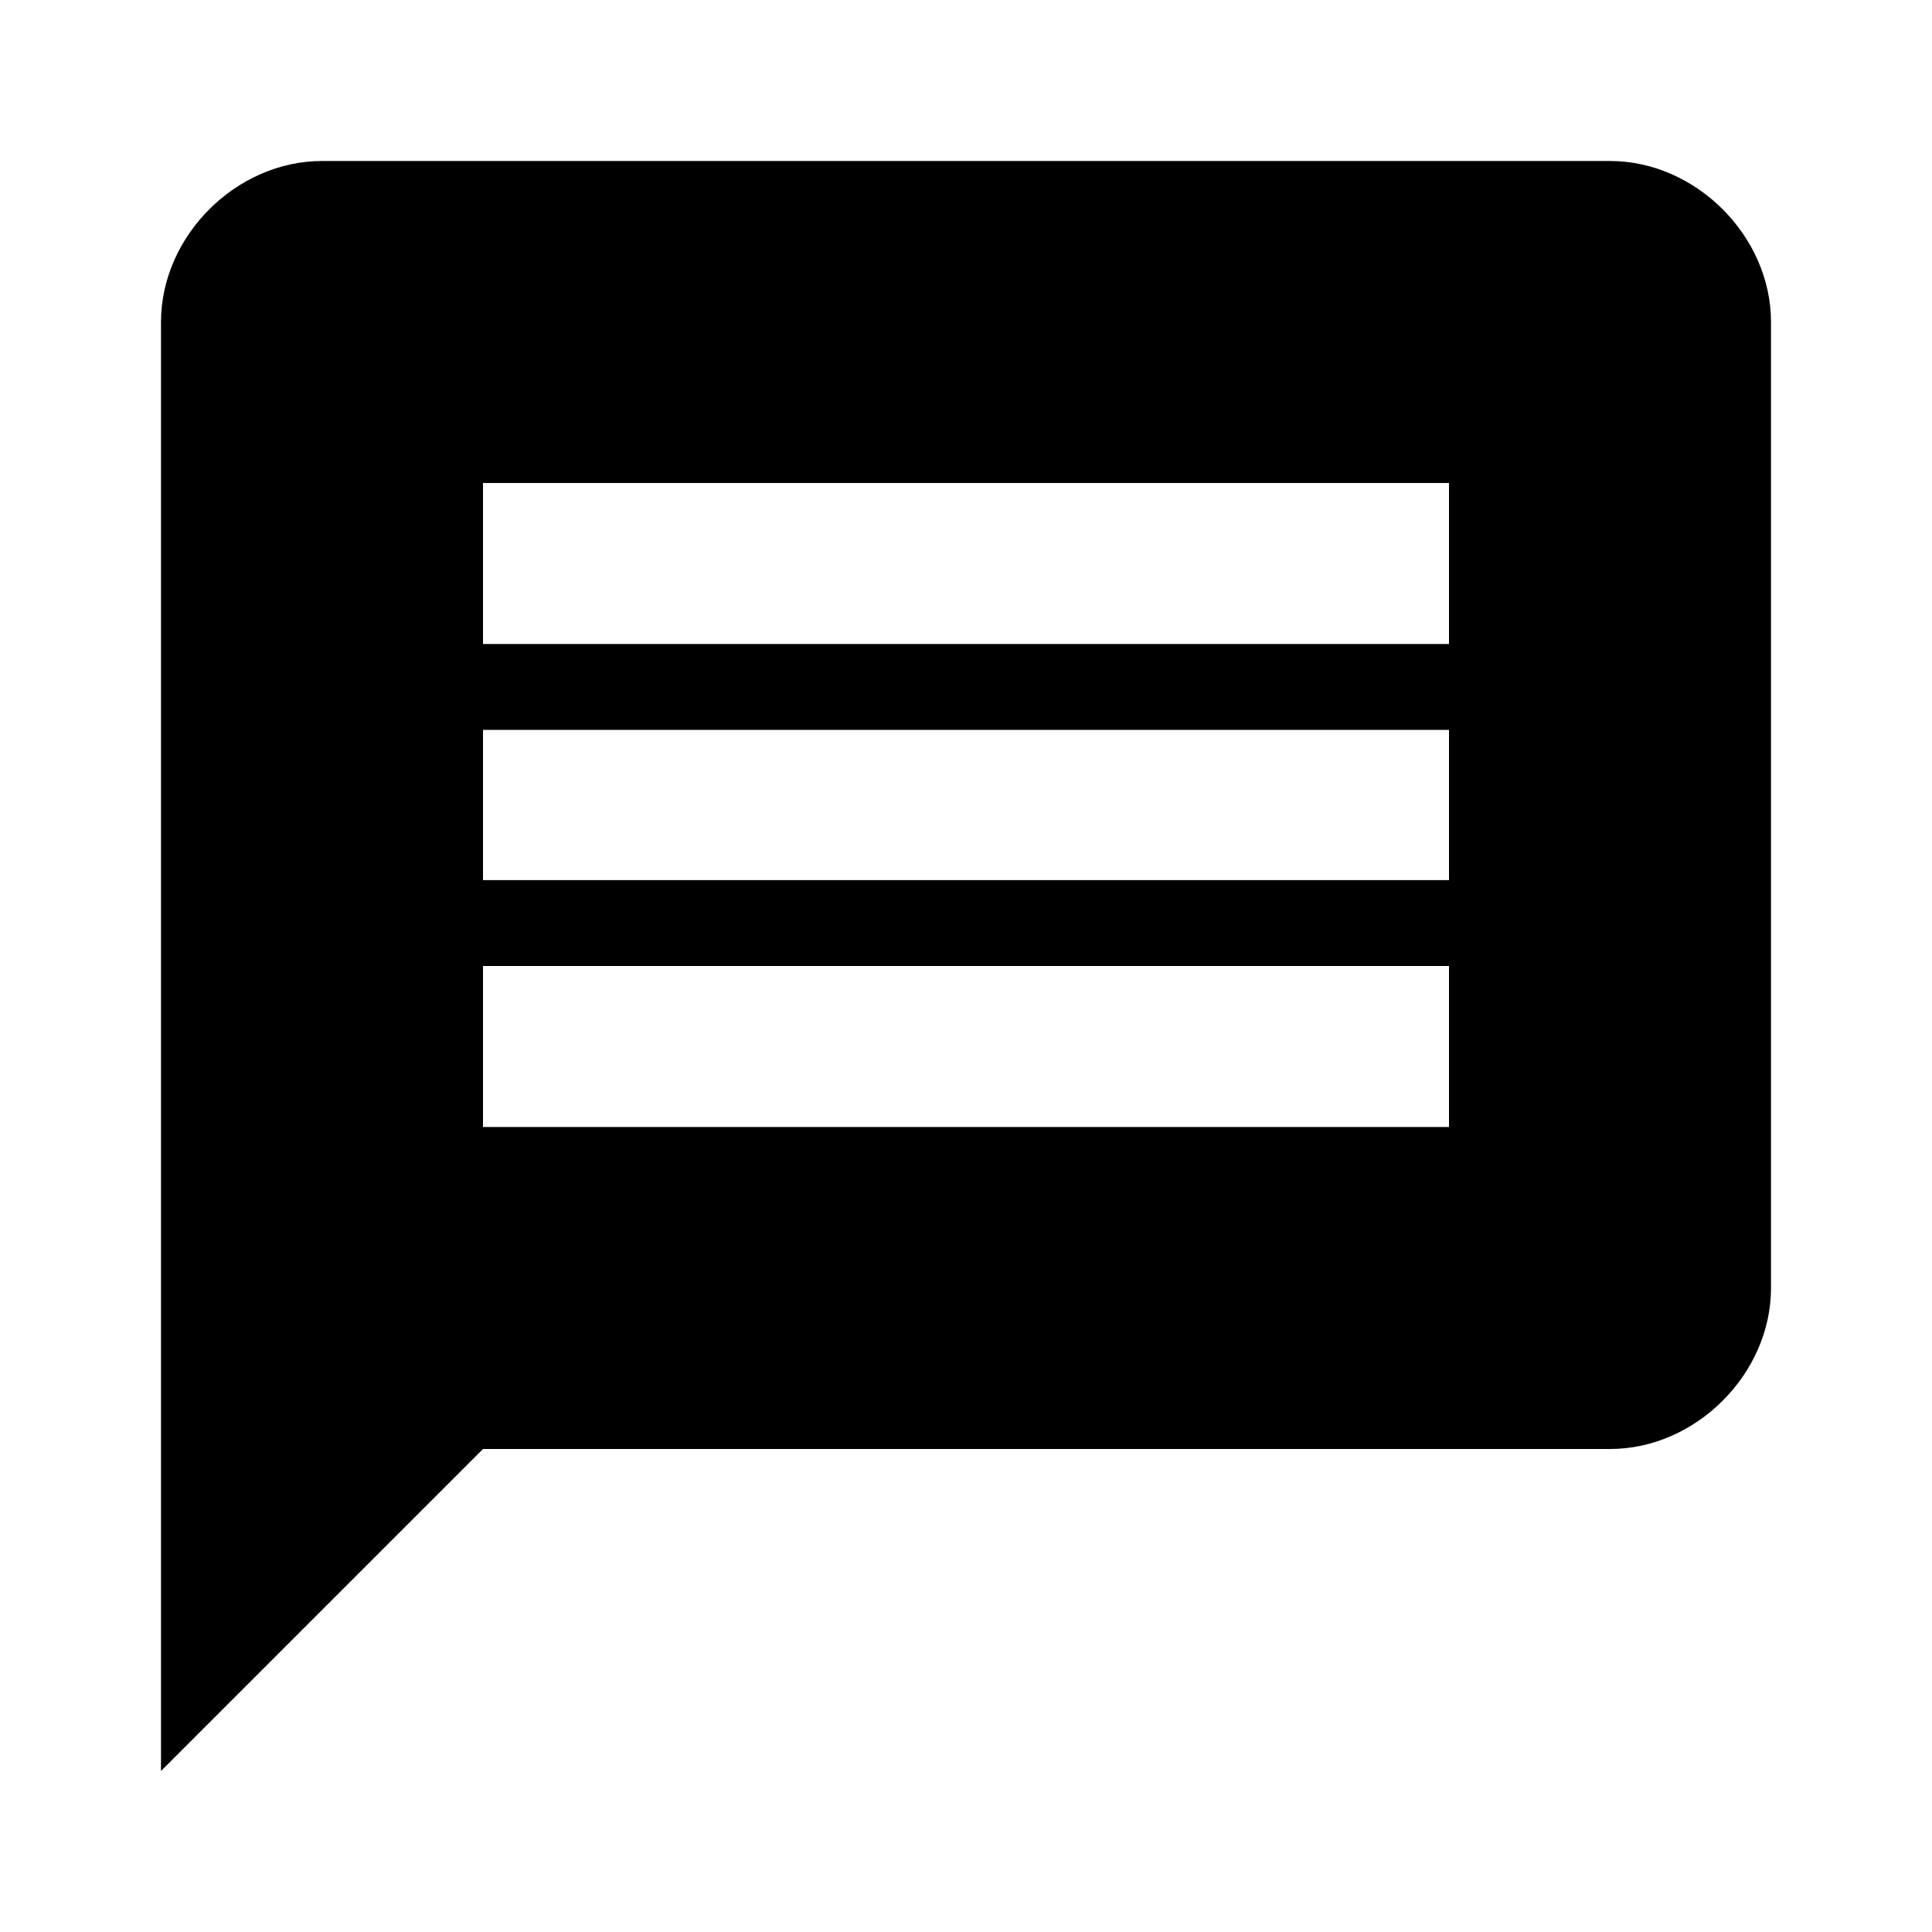
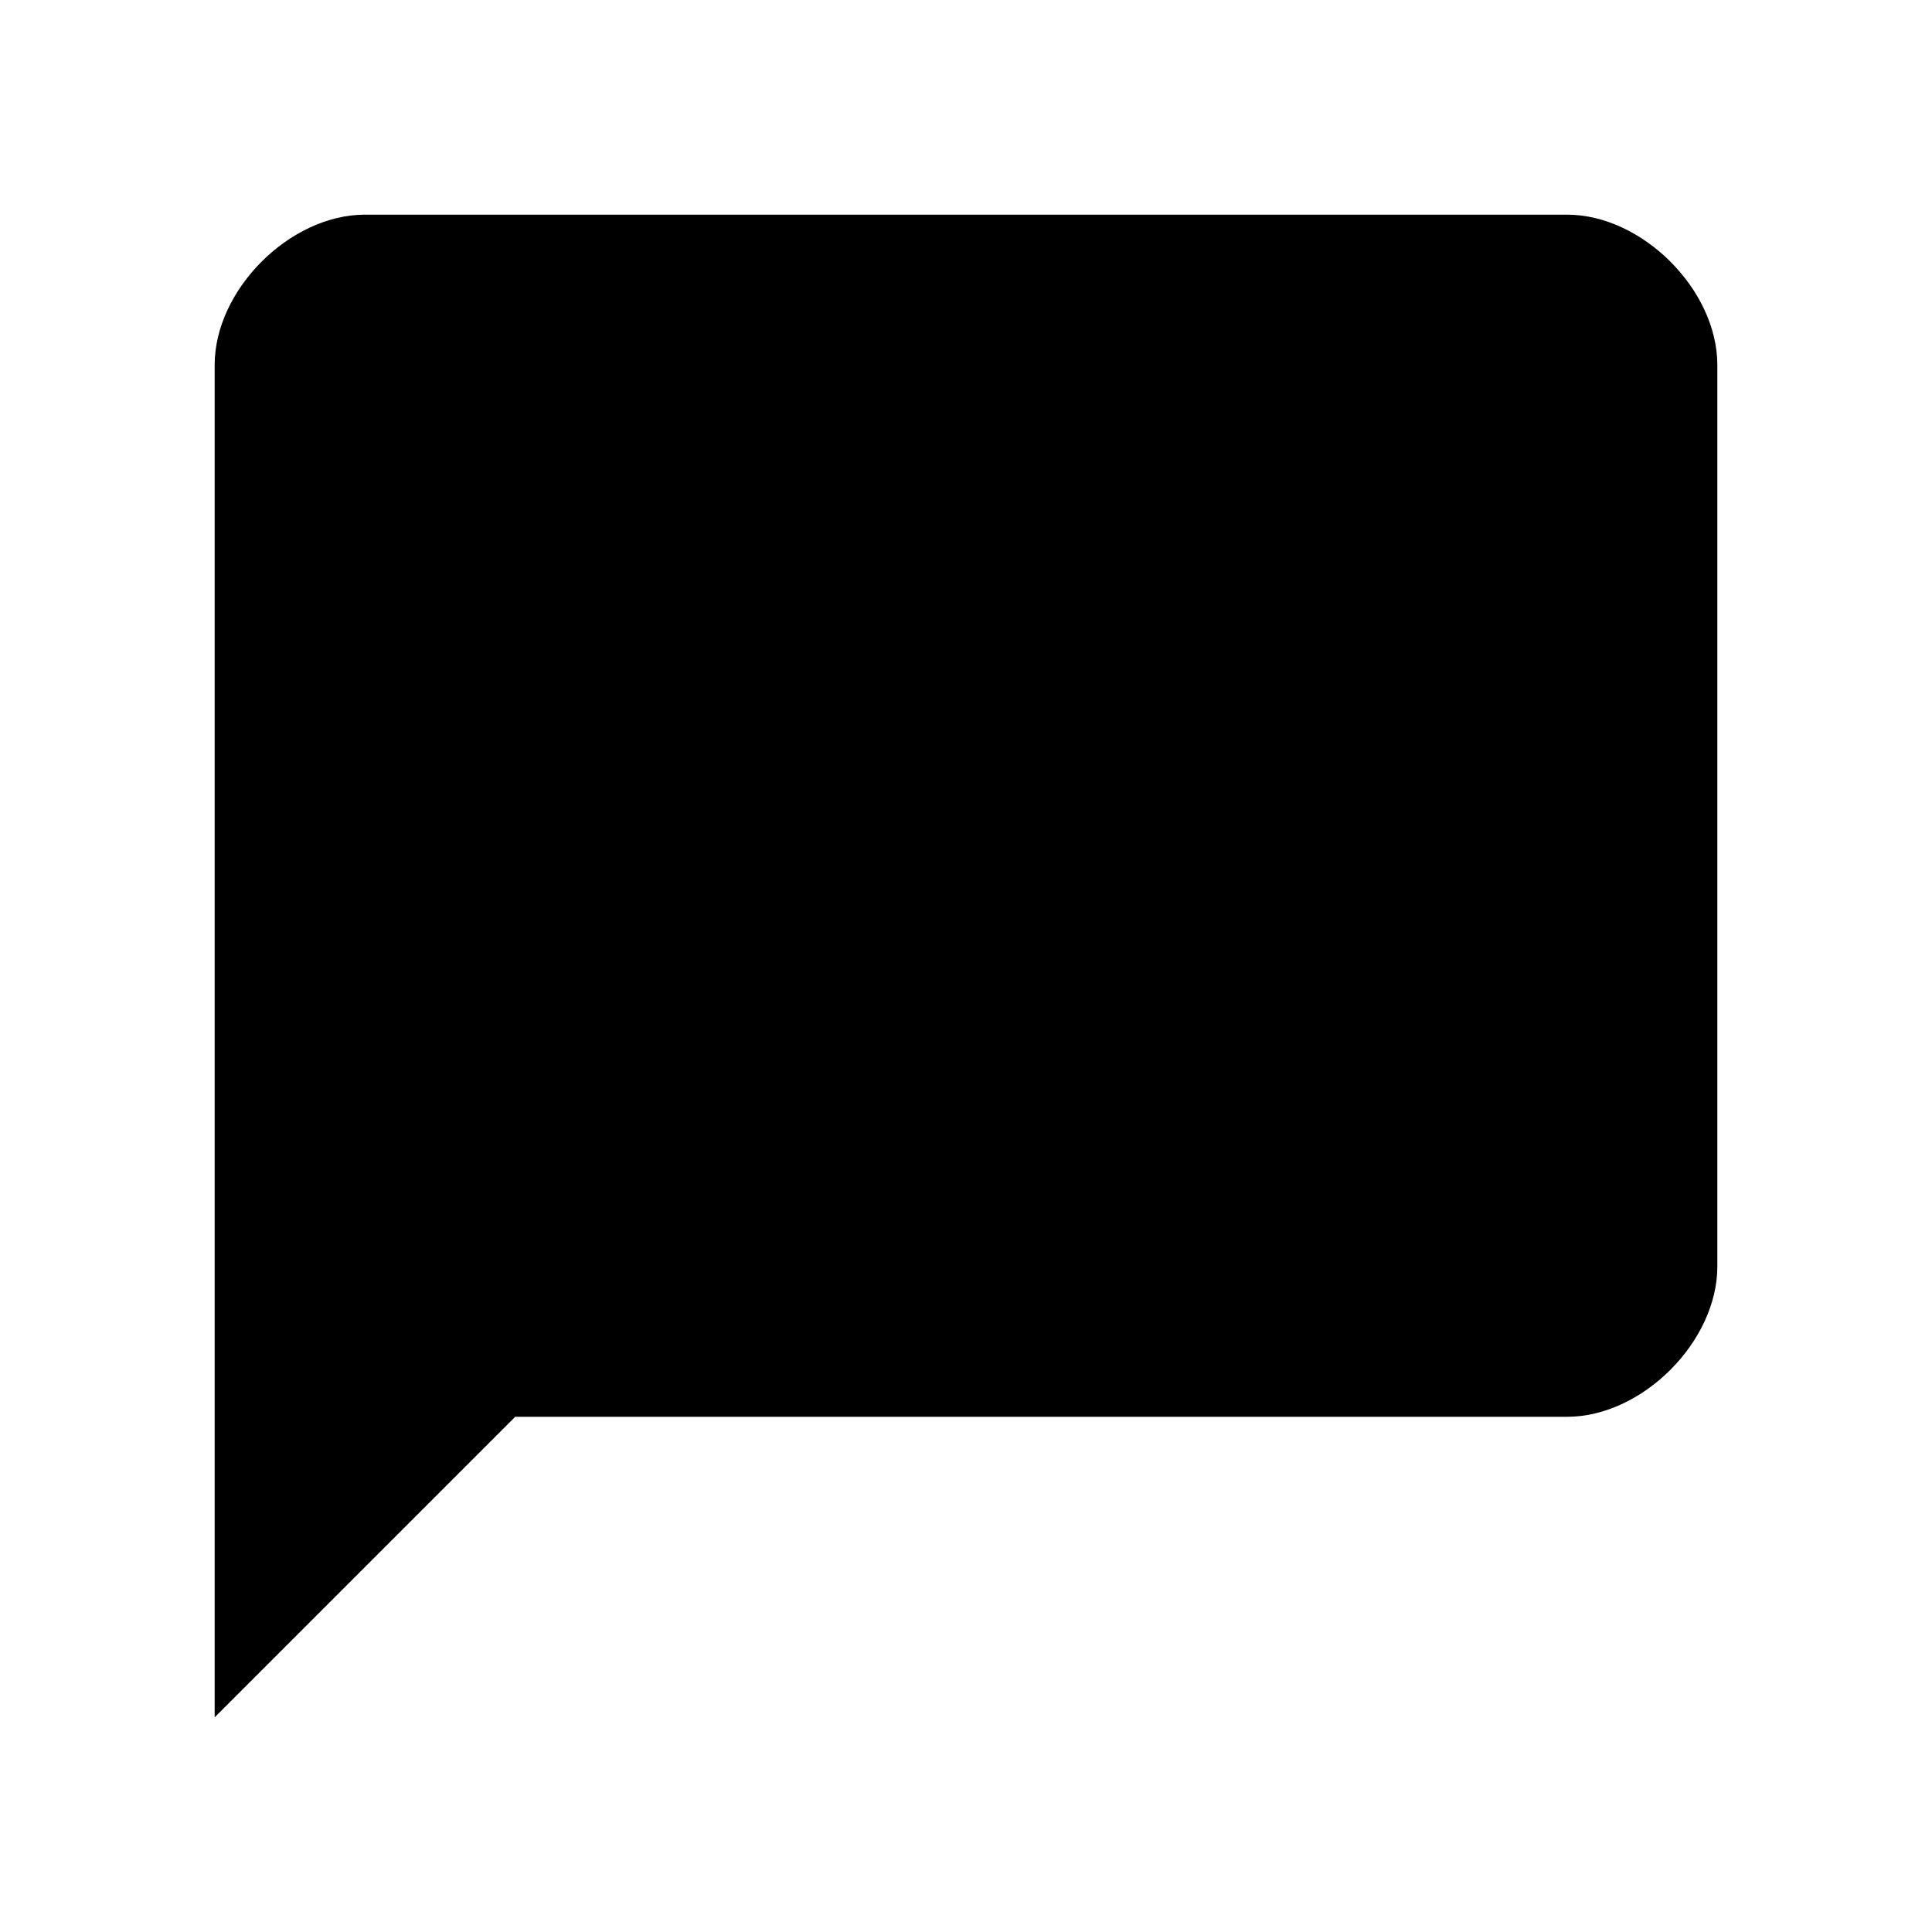
- <svg aria-hidden="true" class="svg-icon iconMessage" width="18" height="18" viewBox="0 0 18 18">
-   <path d="M15 1.5H3c-.8 0-1.5.7-1.5 1.5v13.5l3-3H15c.8 0 1.5-.7 1.5-1.5V3c0-.8-.7-1.5-1.5-1.5zm-1.5 9h-9V9h9v1.5zm0-2.3h-9V6.8h9v1.4zm0-2.2h-9V4.5h9V6z" />
+ <svg xmlns:xlink="http://www.w3.org/1999/xlink" aria-hidden="true" class="svg-icon iconMessage" width="18" height="18" viewBox="0 0 18 18">
+   <defs>
+     <path id="a" d="M14.6 2H3.4C2.7 2 2 2.7 2 3.4V16l2.8-2.8h9.8c.7 0 1.4-.7 1.4-1.4V3.4c0-.7-.7-1.4-1.4-1.4zm-9.8 8.4h8.4V9H4.8v1.4zm0-2.1h8.4V6.9H4.8v1.4zm0-2.1h8.4V4.8H4.8v1.4z" />
+   </defs>
+   <use xlink:href="#a" overflow="visible" clip-rule="evenodd" />
</svg>
